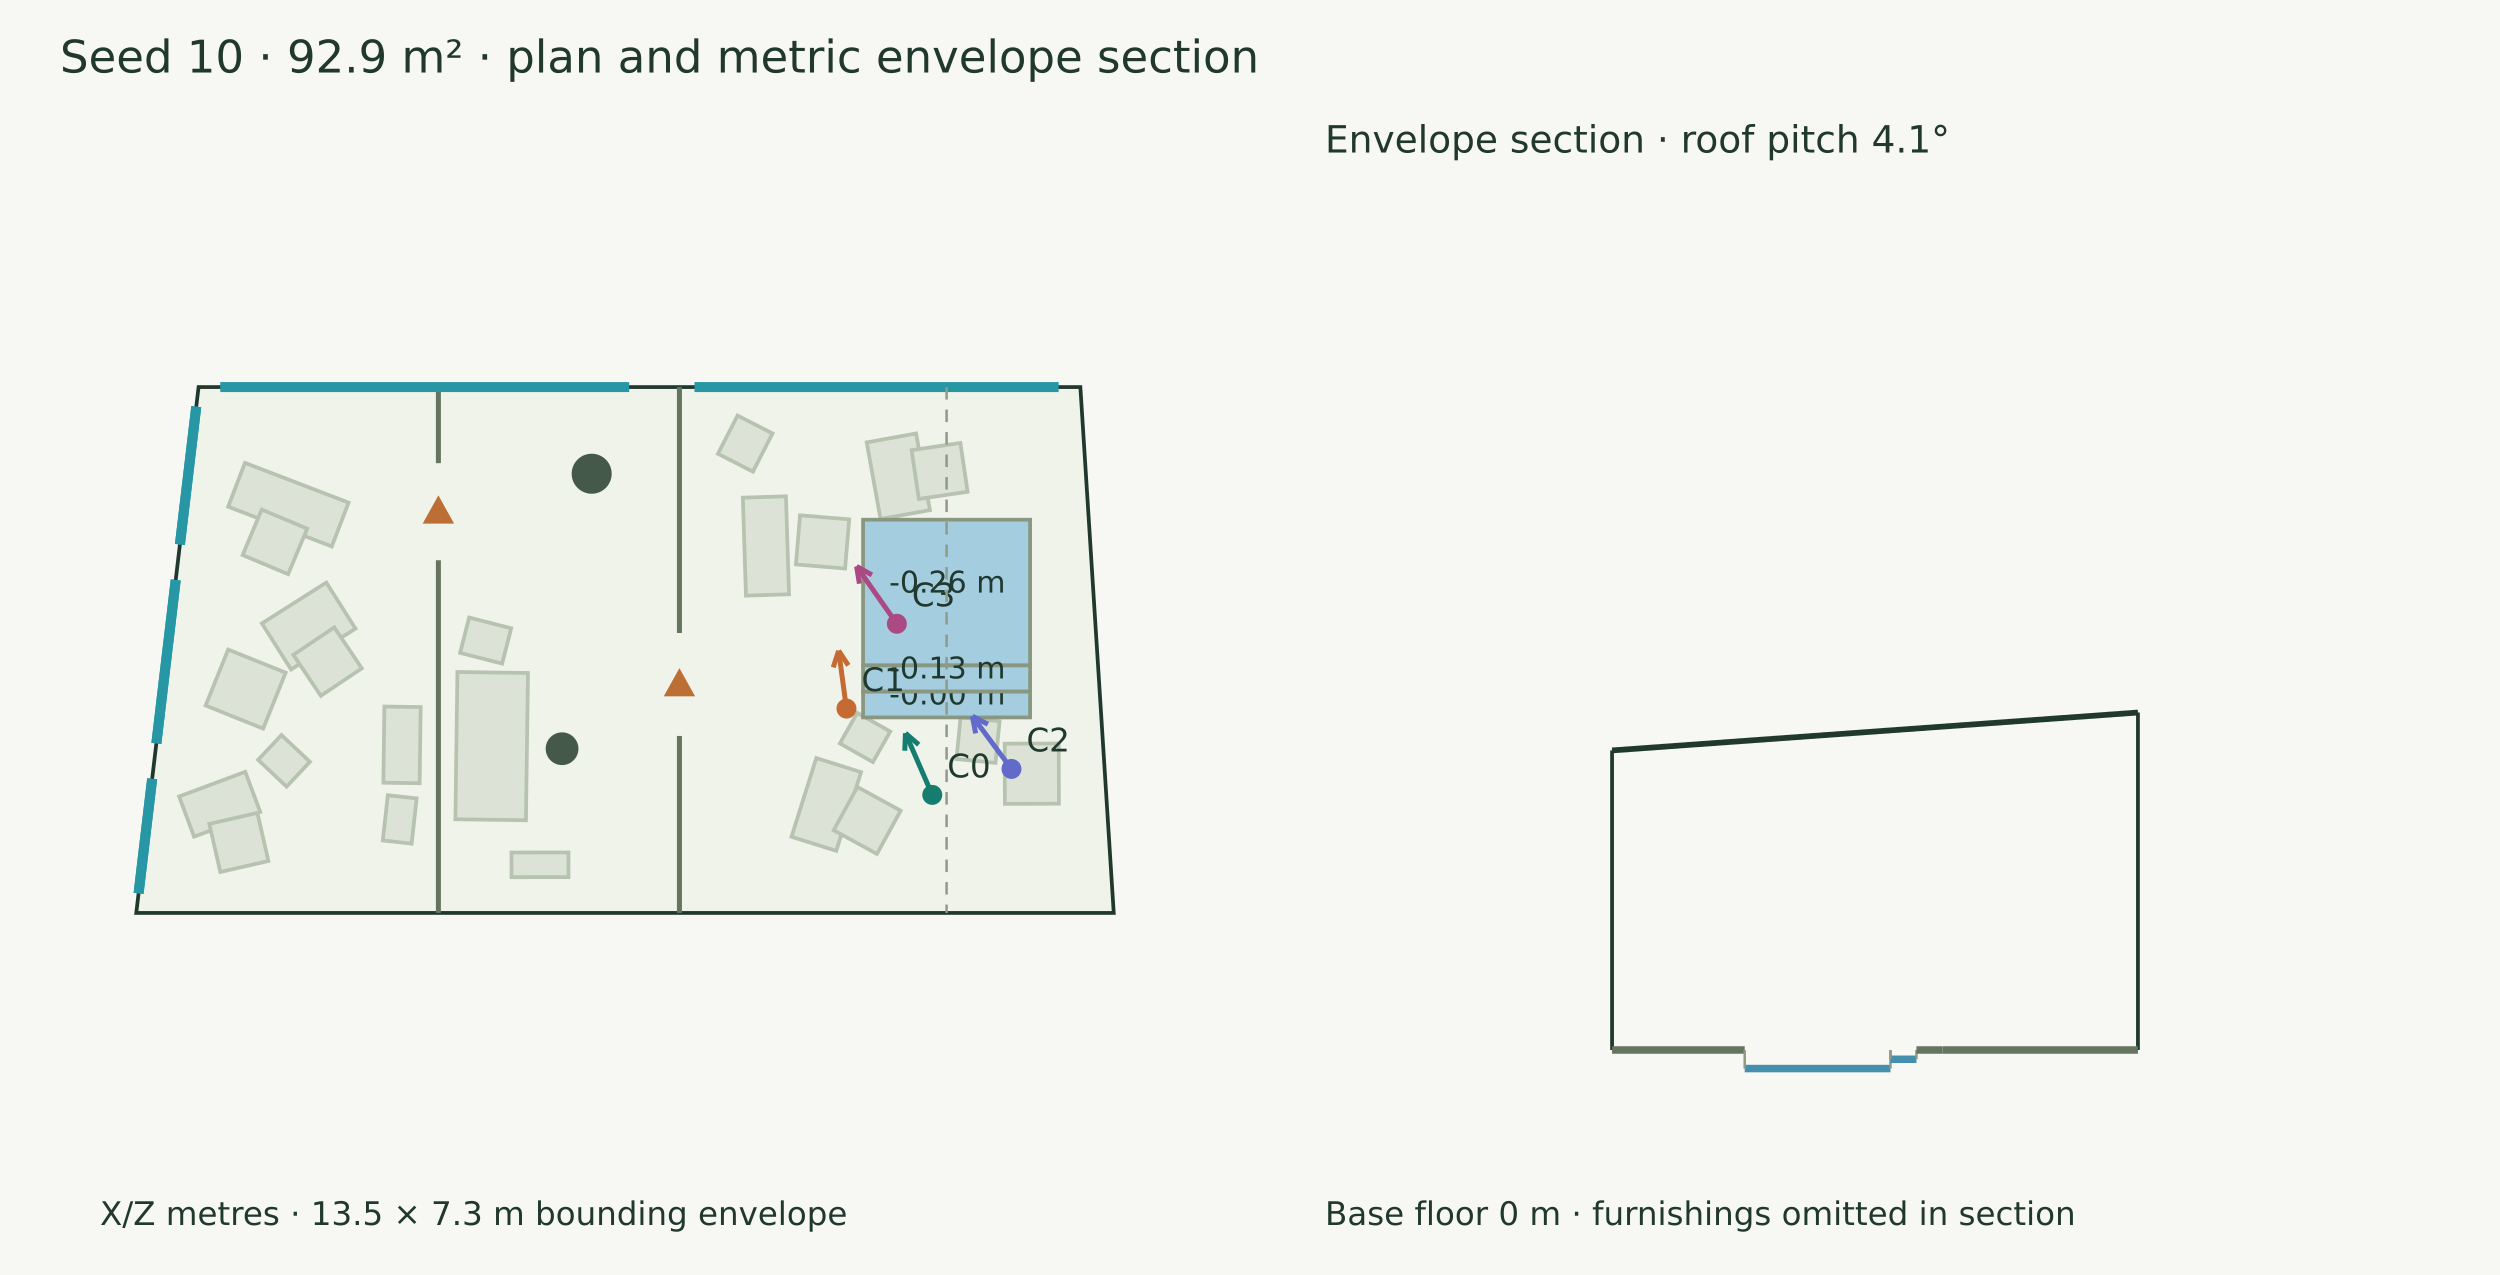
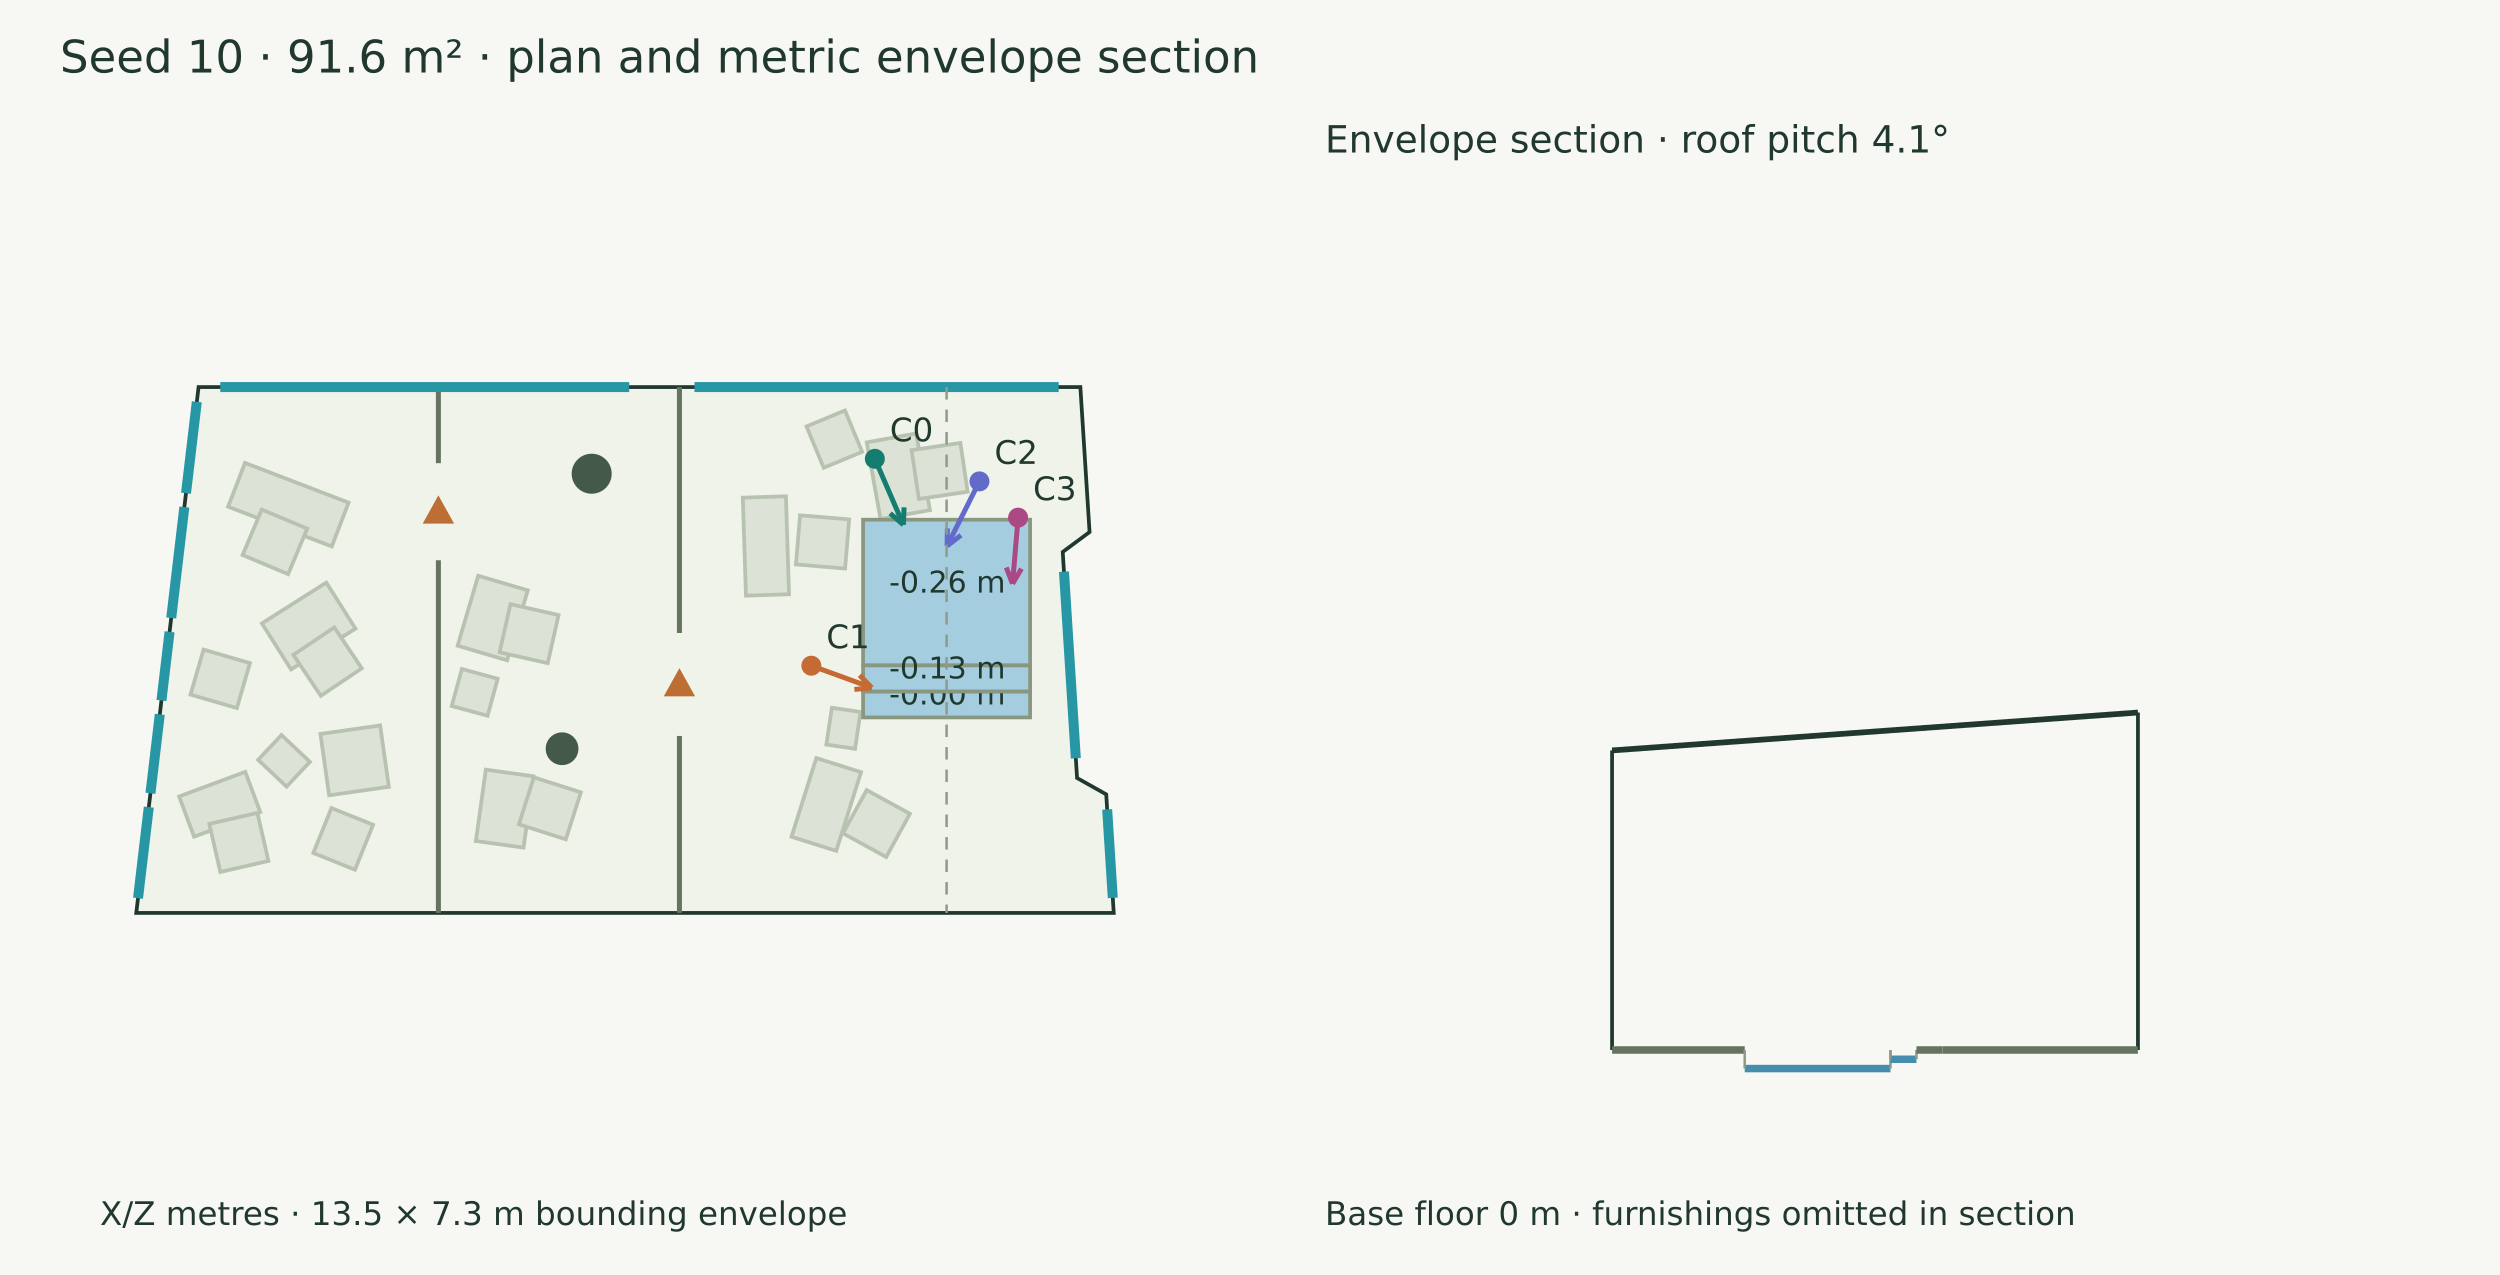
<svg xmlns="http://www.w3.org/2000/svg" width="1000" height="510" viewBox="0 0 1000 510">
  <rect width="100%" height="100%" fill="#f7f8f3" />
  <g font-family="DejaVu Sans" fill="#20382e">
-     <text x="24.000" y="29.000" font-size="18">Seed 10 · 92.9 m² · plan and metric envelope section</text>
-     <polygon points="79.430,154.825 432.144,154.825 445.494,365.175 54.506,365.175" fill="#eff3e9" stroke="#20382e" stroke-width="1.5" />
+     <text x="24.000" y="29.000" font-size="18">Seed 10 · 91.6 m² · plan and metric envelope section</text>
+     <polygon points="79.430,154.825 432.144,154.825 435.825,212.818 425.088,220.780 430.827,311.207 442.484,317.748 445.494,365.175 54.506,365.175" fill="#eff3e9" stroke="#20382e" stroke-width="1.5" />
    <polygon points="104.756,249.355 130.523,233.027 142.190,251.439 116.423,267.767" fill="#dce3d6" stroke="#b7c2b0" stroke-width="1.5" />
    <polygon points="117.336,261.943 133.714,250.946 144.712,267.324 128.333,278.322" fill="#dce3d6" stroke="#b7c2b0" stroke-width="1.5" />
    <polygon points="71.644,318.583 98.109,308.732 104.095,324.814 77.630,334.665" fill="#dce3d6" stroke="#b7c2b0" stroke-width="1.5" />
    <polygon points="83.723,329.560 102.952,325.153 107.359,344.383 88.129,348.790" fill="#dce3d6" stroke="#b7c2b0" stroke-width="1.5" />
    <polygon points="97.987,185.153 139.430,201.058 132.704,218.584 91.261,202.680" fill="#dce3d6" stroke="#b7c2b0" stroke-width="1.5" />
    <polygon points="104.689,203.829 122.879,211.466 115.242,229.656 97.052,222.019" fill="#dce3d6" stroke="#b7c2b0" stroke-width="1.5" />
    <polygon points="298.385,238.257 297.134,199.063 314.363,198.513 315.614,237.707" fill="#dce3d6" stroke="#b7c2b0" stroke-width="1.5" />
    <polygon points="318.376,225.775 320.023,206.116 339.682,207.763 338.035,227.422" fill="#dce3d6" stroke="#b7c2b0" stroke-width="1.5" />
    <polygon points="316.600,334.710 326.524,303.230 344.414,308.870 334.490,340.350" fill="#dce3d6" stroke="#b7c2b0" stroke-width="1.5" />
-     <polygon points="333.473,332.093 342.956,314.794 360.256,324.276 350.773,341.576" fill="#dce3d6" stroke="#b7c2b0" stroke-width="1.5" />
+     <polygon points="337.180,333.328 346.662,316.029 363.962,325.511 354.479,342.811" fill="#dce3d6" stroke="#b7c2b0" stroke-width="1.5" />
    <polygon points="352.213,207.605 346.681,176.951 366.438,173.385 371.970,204.039" fill="#dce3d6" stroke="#b7c2b0" stroke-width="1.5" />
    <polygon points="367.528,199.583 364.636,180.068 384.151,177.175 387.043,196.690" fill="#dce3d6" stroke="#b7c2b0" stroke-width="1.5" />
-     <polygon points="355.776,251.720 362.058,219.041 382.433,222.958 376.150,255.637" fill="#dce3d6" stroke="#b7c2b0" stroke-width="1.5" />
-     <polygon points="377.951,249.640 383.296,230.650 402.286,235.995 396.941,254.985" fill="#dce3d6" stroke="#b7c2b0" stroke-width="1.5" />
-     <polygon points="182.152,327.703 182.965,268.800 211.189,269.190 210.376,328.092" fill="#dce3d6" stroke="#b7c2b0" stroke-width="1.5" />
-     <polygon points="227.395,350.846 204.610,350.871 204.599,341.007 227.384,340.982" fill="#dce3d6" stroke="#b7c2b0" stroke-width="1.5" />
-     <polygon points="153.339,313.081 153.759,282.621 168.264,282.822 167.844,313.281" fill="#dce3d6" stroke="#b7c2b0" stroke-width="1.5" />
-     <polygon points="184.039,261.147 187.659,247.015 204.465,251.319 200.846,265.451" fill="#dce3d6" stroke="#b7c2b0" stroke-width="1.5" />
-     <polygon points="153.125,336.173 155.129,318.091 166.658,319.369 164.653,337.451" fill="#dce3d6" stroke="#b7c2b0" stroke-width="1.5" />
-     <polygon points="335.951,297.374 342.875,285.134 356.086,292.608 349.162,304.848" fill="#dce3d6" stroke="#b7c2b0" stroke-width="1.5" />
+     <polygon points="367.012,265.785 364.187,231.569 380.593,230.214 383.418,264.431" fill="#dce3d6" stroke="#b7c2b0" stroke-width="1.5" />
+     <polygon points="379.632,255.230 378.407,235.540 398.097,234.316 399.322,254.006" fill="#dce3d6" stroke="#b7c2b0" stroke-width="1.5" />
+     <polygon points="183.044,258.292 191.289,230.311 211.104,236.150 202.859,264.131" fill="#dce3d6" stroke="#b7c2b0" stroke-width="1.5" />
+     <polygon points="199.840,260.927 204.179,241.682 223.424,246.021 219.085,265.266" fill="#dce3d6" stroke="#b7c2b0" stroke-width="1.5" />
+     <polygon points="190.359,336.406 194.327,307.864 213.390,310.514 209.423,339.056" fill="#dce3d6" stroke="#b7c2b0" stroke-width="1.5" />
+     <polygon points="207.540,329.735 213.542,310.942 232.335,316.943 226.333,335.737" fill="#dce3d6" stroke="#b7c2b0" stroke-width="1.5" />
+     <polygon points="358.684,225.190 355.670,213.181 370.061,209.569 373.075,221.578" fill="#dce3d6" stroke="#b7c2b0" stroke-width="1.5" />
+     <polygon points="180.694,282.403 184.740,267.594 199.078,271.513 195.031,286.321" fill="#dce3d6" stroke="#b7c2b0" stroke-width="1.5" />
+     <polygon points="330.558,297.824 332.743,283.097 344.200,284.796 342.015,299.524" fill="#dce3d6" stroke="#b7c2b0" stroke-width="1.5" />
    <polygon points="112.589,294.017 123.964,304.735 114.621,314.651 103.246,303.932" fill="#dce3d6" stroke="#b7c2b0" stroke-width="1.5" />
-     <polygon points="82.256,282.206 91.264,259.822 114.261,269.076 105.253,291.460" fill="#dce3d6" stroke="#b7c2b0" stroke-width="1.5" />
-     <polygon points="382.591,303.622 384.230,286.958 399.842,288.494 398.202,305.157" fill="#dce3d6" stroke="#b7c2b0" stroke-width="1.5" />
-     <polygon points="423.485,297.394 423.565,321.467 401.953,321.539 401.873,297.466" fill="#dce3d6" stroke="#b7c2b0" stroke-width="1.5" />
-     <polygon points="287.183,181.505 295.017,166.221 308.995,173.386 301.161,188.670" fill="#dce3d6" stroke="#b7c2b0" stroke-width="1.5" />
+     <polygon points="155.538,314.723 131.648,318.111 128.167,293.568 152.057,290.180" fill="#dce3d6" stroke="#b7c2b0" stroke-width="1.5" />
+     <polygon points="125.334,341.197 132.572,323.213 149.231,329.917 141.994,347.901" fill="#dce3d6" stroke="#b7c2b0" stroke-width="1.5" />
+     <polygon points="329.463,187.107 322.606,170.562 337.991,164.186 344.848,180.731" fill="#dce3d6" stroke="#b7c2b0" stroke-width="1.5" />
+     <polygon points="76.207,277.844 81.431,259.855 99.976,265.240 94.753,283.229" fill="#dce3d6" stroke="#b7c2b0" stroke-width="1.5" />
    <polygon points="345.236,207.885 412.038,207.885 412.038,266.184 345.236,266.184" fill="#a4cee0" stroke="#899781" stroke-width="1.5" />
    <text x="355.637" y="237.034" font-size="12">-0.26 m</text>
    <polygon points="345.236,276.577 412.038,276.577 412.038,286.971 345.236,286.971" fill="#a4cee0" stroke="#899781" stroke-width="1.5" />
    <text x="355.637" y="281.774" font-size="12">-0.00 m</text>
    <polygon points="345.236,266.184 412.038,266.184 412.038,276.577 345.236,276.577" fill="#a4cee0" stroke="#899781" stroke-width="1.5" />
    <text x="355.637" y="271.381" font-size="12">-0.13 m</text>
    <circle cx="236.67" cy="189.49" r="8.005" fill="#45594a" />
    <circle cx="224.826" cy="299.492" r="6.549" fill="#45594a" />
    <path d="M271.770,154.825 L271.770,253.199" stroke="#65745f" stroke-width="2" fill="none" />
    <path d="M271.770,294.382 L271.770,365.175" stroke="#65745f" stroke-width="2" fill="none" />
    <polygon points="271.770,268.791 266.770,277.791 276.770,277.791" fill="#bc6e35" stroke="#bc6e35" stroke-width="1.5" />
    <path d="M175.356,154.825 L175.356,185.264" stroke="#65745f" stroke-width="2" fill="none" />
    <path d="M175.356,224.099 L175.356,365.175" stroke="#65745f" stroke-width="2" fill="none" />
    <polygon points="175.356,199.681 170.356,208.681 180.356,208.681" fill="#bc6e35" stroke="#bc6e35" stroke-width="1.5" />
    <path d="M88.107,154.825 L251.680,154.825" stroke="#2797a5" stroke-width="4" fill="none" />
    <path d="M277.790,154.825 L423.467,154.825" stroke="#2797a5" stroke-width="4" fill="none" />
-     <path d="M55.435,357.334 L60.863,311.526" stroke="#2797a5" stroke-width="4" fill="none" />
-     <path d="M55.435,357.334 L60.863,311.526" stroke="#2797a5" stroke-width="4" fill="none" />
-     <path d="M62.543,297.349 L70.287,231.988" stroke="#2797a5" stroke-width="4" fill="none" />
-     <path d="M62.543,297.349 L70.287,231.988" stroke="#2797a5" stroke-width="4" fill="none" />
-     <path d="M71.967,217.811 L78.501,162.666" stroke="#2797a5" stroke-width="4" fill="none" />
-     <path d="M71.967,217.811 L78.501,162.666" stroke="#2797a5" stroke-width="4" fill="none" />
-     <path d="M372.906,317.952 L362.179,293.294" stroke="#147d70" stroke-width="2" fill="none" />
-     <path d="M362.179,293.294 L367.485,297.859" stroke="#147d70" stroke-width="2" fill="none" />
-     <path d="M362.179,293.294 L361.901,300.288" stroke="#147d70" stroke-width="2" fill="none" />
-     <circle cx="372.906" cy="317.952" r="4" fill="#147d70" />
-     <text x="378.906" y="310.952" font-size="13">C0</text>
-     <path d="M338.582,283.429 L335.458,260.315" stroke="#c56a33" stroke-width="2" fill="none" />
-     <path d="M335.458,260.315 L339.320,266.153" stroke="#c56a33" stroke-width="2" fill="none" />
-     <path d="M335.458,260.315 L333.285,266.969" stroke="#c56a33" stroke-width="2" fill="none" />
-     <circle cx="338.582" cy="283.429" r="4" fill="#c56a33" />
-     <text x="344.582" y="276.429" font-size="13">C1</text>
-     <path d="M404.585,307.575 L388.947,286.475" stroke="#626aca" stroke-width="2" fill="none" />
-     <path d="M388.947,286.475 L395.147,289.726" stroke="#626aca" stroke-width="2" fill="none" />
-     <path d="M388.947,286.475 L390.254,293.352" stroke="#626aca" stroke-width="2" fill="none" />
-     <circle cx="404.585" cy="307.575" r="4" fill="#626aca" />
-     <text x="410.585" y="300.575" font-size="13">C2</text>
-     <path d="M358.746,249.511 L342.640,226.570" stroke="#aa4984" stroke-width="2" fill="none" />
-     <path d="M342.640,226.570 L348.754,229.979" stroke="#aa4984" stroke-width="2" fill="none" />
-     <path d="M342.640,226.570 L343.770,233.478" stroke="#aa4984" stroke-width="2" fill="none" />
-     <circle cx="358.746" cy="249.511" r="4" fill="#aa4984" />
-     <text x="364.746" y="242.511" font-size="13">C3</text>
+     <path d="M425.588,228.660 L430.327,303.327" stroke="#2797a5" stroke-width="4" fill="none" />
+     <path d="M442.866,323.771 L445.112,359.152" stroke="#2797a5" stroke-width="4" fill="none" />
+     <path d="M55.205,359.279 L59.521,322.852" stroke="#2797a5" stroke-width="4" fill="none" />
+     <path d="M60.177,317.312 L63.918,285.739" stroke="#2797a5" stroke-width="4" fill="none" />
+     <path d="M64.575,280.199 L67.829,252.730" stroke="#2797a5" stroke-width="4" fill="none" />
+     <path d="M68.486,247.190 L73.742,202.829" stroke="#2797a5" stroke-width="4" fill="none" />
+     <path d="M74.398,197.289 L78.731,160.721" stroke="#2797a5" stroke-width="4" fill="none" />
+     <path d="M349.941,183.525 L361.337,209.926" stroke="#147d70" stroke-width="2" fill="none" />
+     <path d="M361.337,209.926 L356.043,205.345" stroke="#147d70" stroke-width="2" fill="none" />
+     <path d="M361.337,209.926 L361.634,202.932" stroke="#147d70" stroke-width="2" fill="none" />
+     <circle cx="349.941" cy="183.525" r="4" fill="#147d70" />
+     <text x="355.941" y="176.525" font-size="13">C0</text>
+     <path d="M324.536,266.281 L348.708,275.080" stroke="#c56a33" stroke-width="2" fill="none" />
+     <path d="M348.708,275.080 L341.744,275.785" stroke="#c56a33" stroke-width="2" fill="none" />
+     <path d="M348.708,275.080 L343.827,270.063" stroke="#c56a33" stroke-width="2" fill="none" />
+     <circle cx="324.536" cy="266.281" r="4" fill="#c56a33" />
+     <text x="330.536" y="259.281" font-size="13">C1</text>
+     <path d="M391.778,192.552 L378.839,218.355" stroke="#626aca" stroke-width="2" fill="none" />
+     <path d="M378.839,218.355 L378.943,211.355" stroke="#626aca" stroke-width="2" fill="none" />
+     <path d="M378.839,218.355 L384.386,214.085" stroke="#626aca" stroke-width="2" fill="none" />
+     <circle cx="391.778" cy="192.552" r="4" fill="#626aca" />
+     <text x="397.778" y="185.552" font-size="13">C2</text>
+     <path d="M407.238,207.059 L405.019,233.521" stroke="#aa4984" stroke-width="2" fill="none" />
+     <path d="M405.019,233.521 L402.512,226.986" stroke="#aa4984" stroke-width="2" fill="none" />
+     <path d="M405.019,233.521 L408.580,227.494" stroke="#aa4984" stroke-width="2" fill="none" />
+     <circle cx="407.238" cy="207.059" r="4" fill="#aa4984" />
+     <text x="413.238" y="200.059" font-size="13">C3</text>
    <text x="40.000" y="490.000" font-size="13">X/Z metres · 13.5 × 7.3 m bounding envelope</text>
    <path d="M378.637,154.825 L378.637,365.175" stroke="#909a8b" stroke-width="1" stroke-dasharray="5 4" fill="none" />
    <path d="M644.825,300.163 L855.175,285.008" stroke="#20382e" stroke-width="2.3" fill="none" />
    <path d="M644.825,420.000 L644.825,300.163" stroke="#20382e" stroke-width="1.5" fill="none" />
    <path d="M855.175,420.000 L855.175,285.008" stroke="#20382e" stroke-width="1.5" fill="none" />
    <path d="M644.825,420.000 L697.885,420.000" stroke="#65745f" stroke-width="3" fill="none" />
    <path d="M644.825,420.000 L644.825,420.000" stroke="#8d9a85" stroke-width="1" fill="none" />
    <path d="M697.885,420.000 L697.885,420.000" stroke="#8d9a85" stroke-width="1" fill="none" />
    <path d="M697.885,427.422 L756.184,427.422" stroke="#458eae" stroke-width="3" fill="none" />
    <path d="M697.885,420.000 L697.885,427.422" stroke="#8d9a85" stroke-width="1" fill="none" />
    <path d="M756.184,420.000 L756.184,427.422" stroke="#8d9a85" stroke-width="1" fill="none" />
    <path d="M756.184,423.711 L766.577,423.711" stroke="#458eae" stroke-width="3" fill="none" />
    <path d="M756.184,420.000 L756.184,423.711" stroke="#8d9a85" stroke-width="1" fill="none" />
    <path d="M766.577,420.000 L766.577,423.711" stroke="#8d9a85" stroke-width="1" fill="none" />
    <path d="M766.577,420.000 L776.971,420.000" stroke="#65745f" stroke-width="3" fill="none" />
    <path d="M766.577,420.000 L766.577,420.000" stroke="#8d9a85" stroke-width="1" fill="none" />
    <path d="M776.971,420.000 L776.971,420.000" stroke="#8d9a85" stroke-width="1" fill="none" />
    <path d="M776.971,420.000 L855.175,420.000" stroke="#65745f" stroke-width="3" fill="none" />
    <path d="M776.971,420.000 L776.971,420.000" stroke="#8d9a85" stroke-width="1" fill="none" />
    <path d="M855.175,420.000 L855.175,420.000" stroke="#8d9a85" stroke-width="1" fill="none" />
    <text x="530.000" y="61.000" font-size="15">Envelope section · roof pitch 4.1°</text>
    <text x="530.000" y="490.000" font-size="13">Base floor 0 m · furnishings omitted in section</text>
  </g>
</svg>
